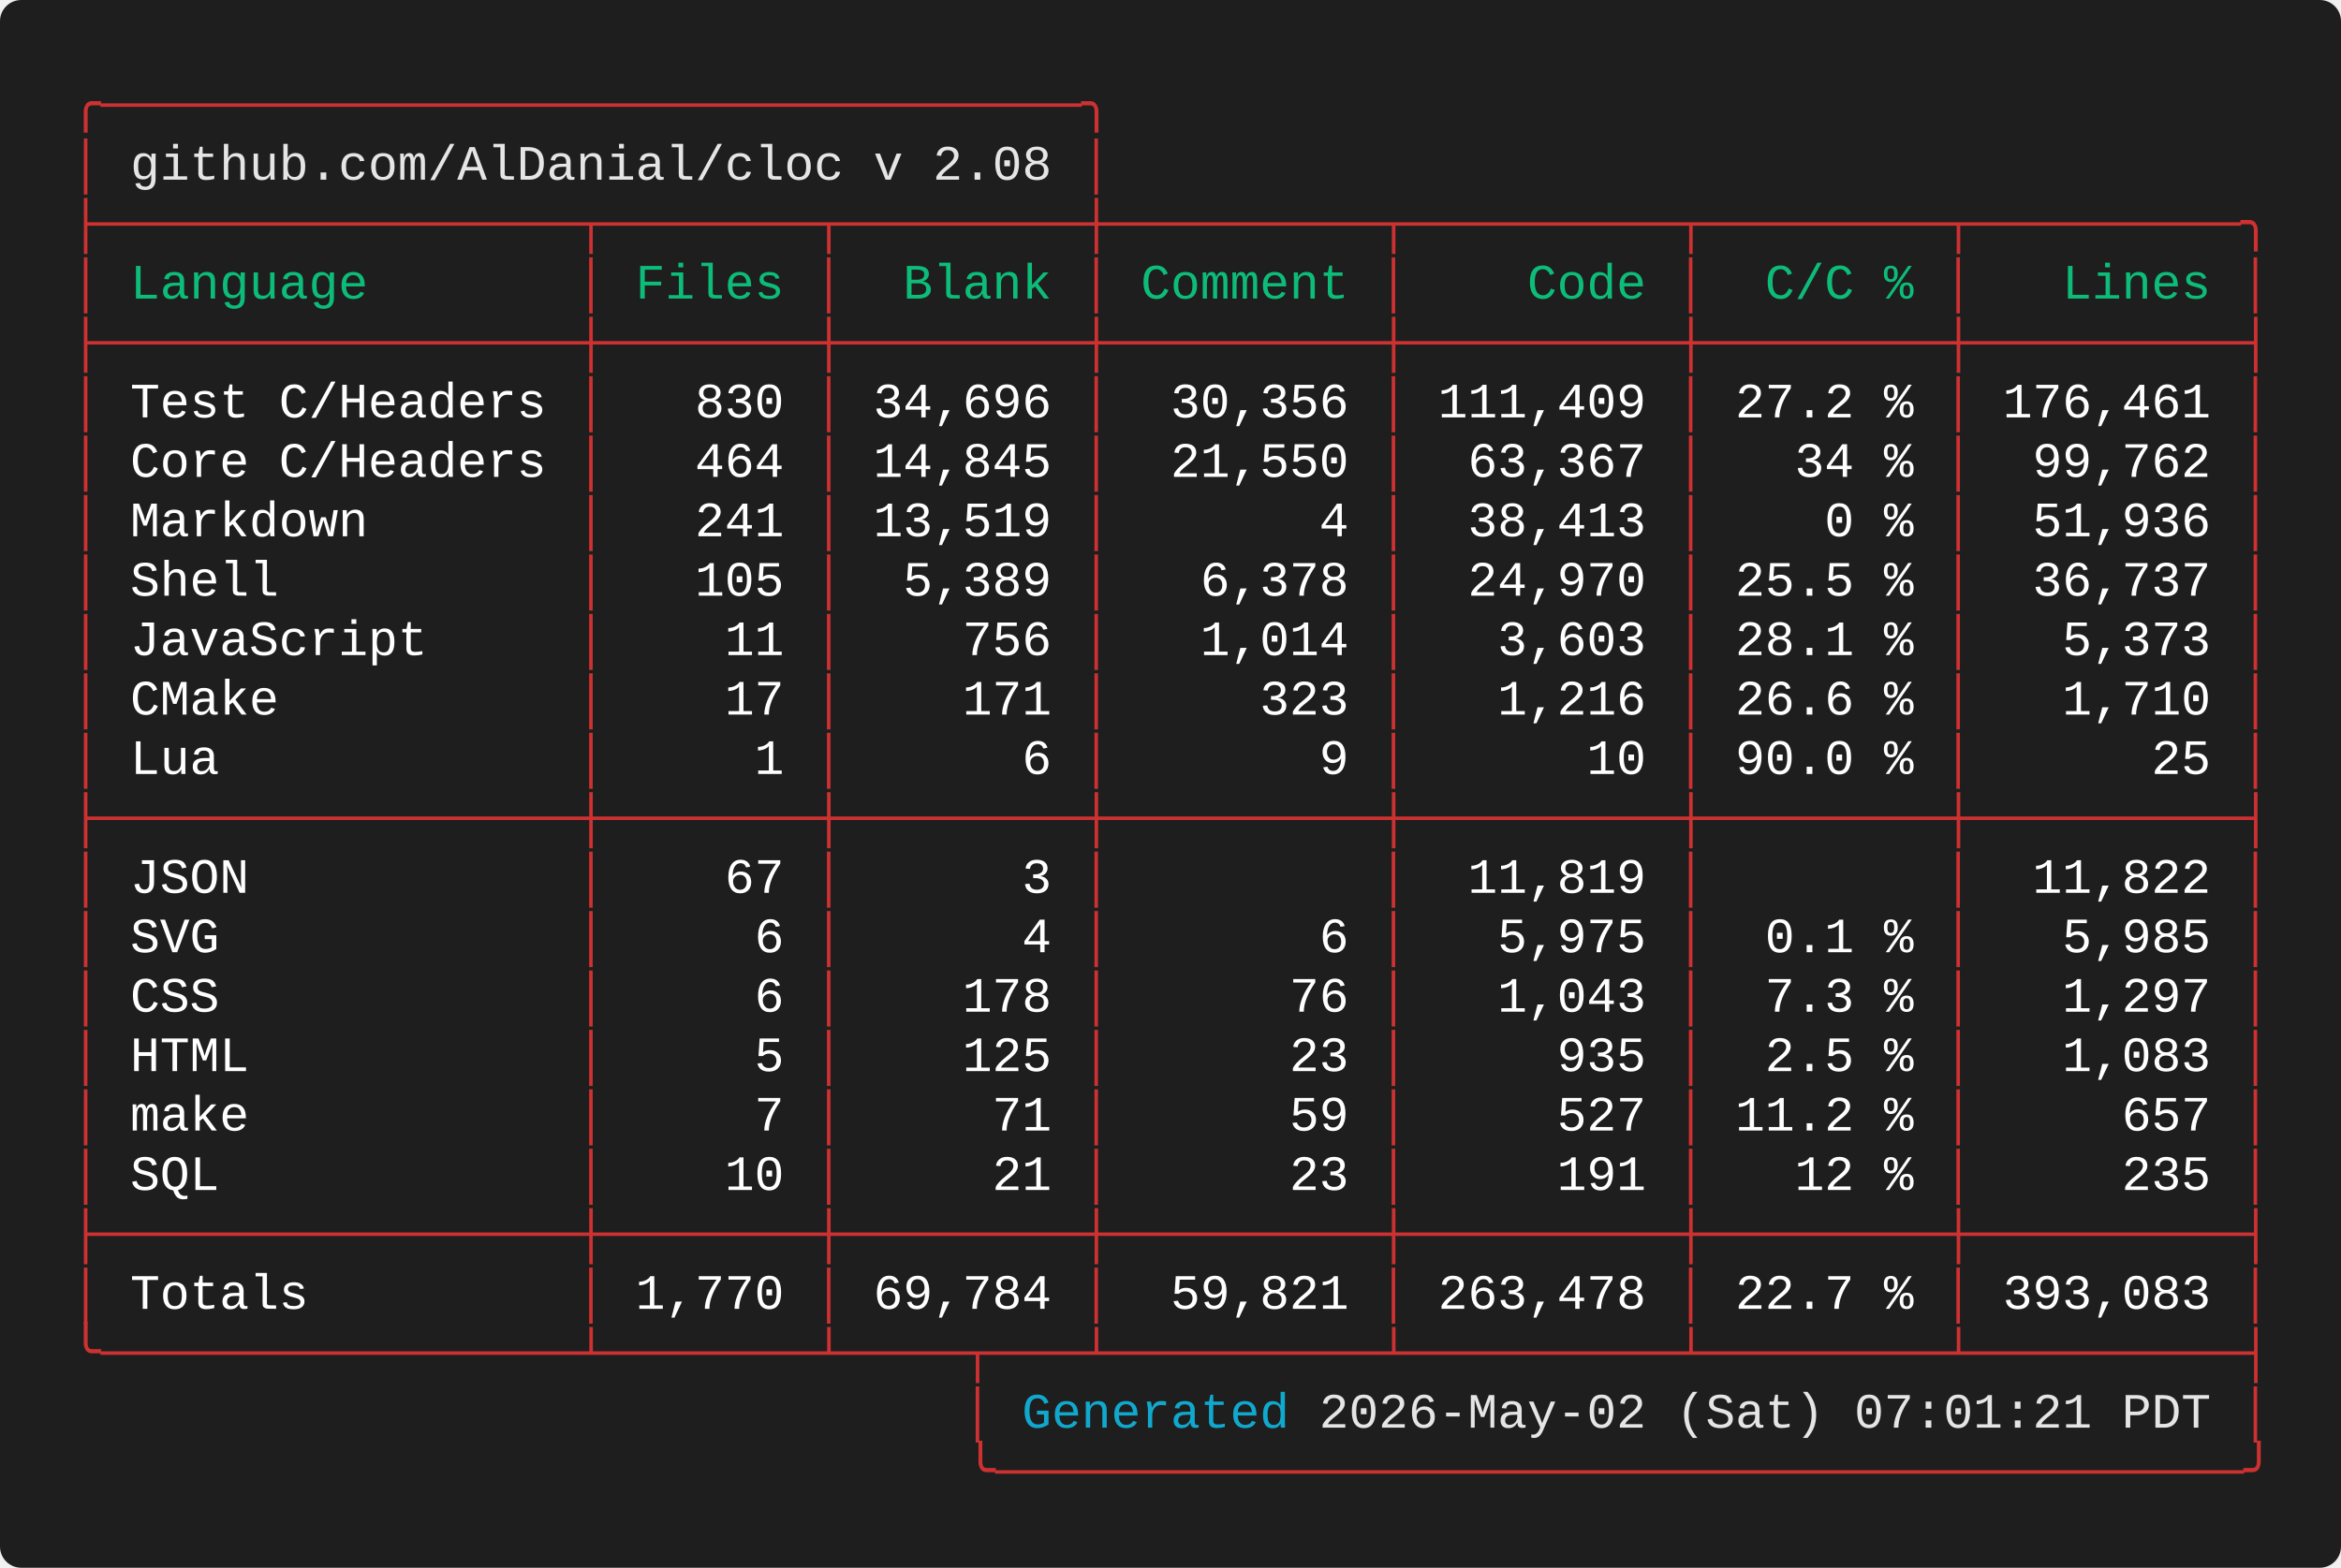
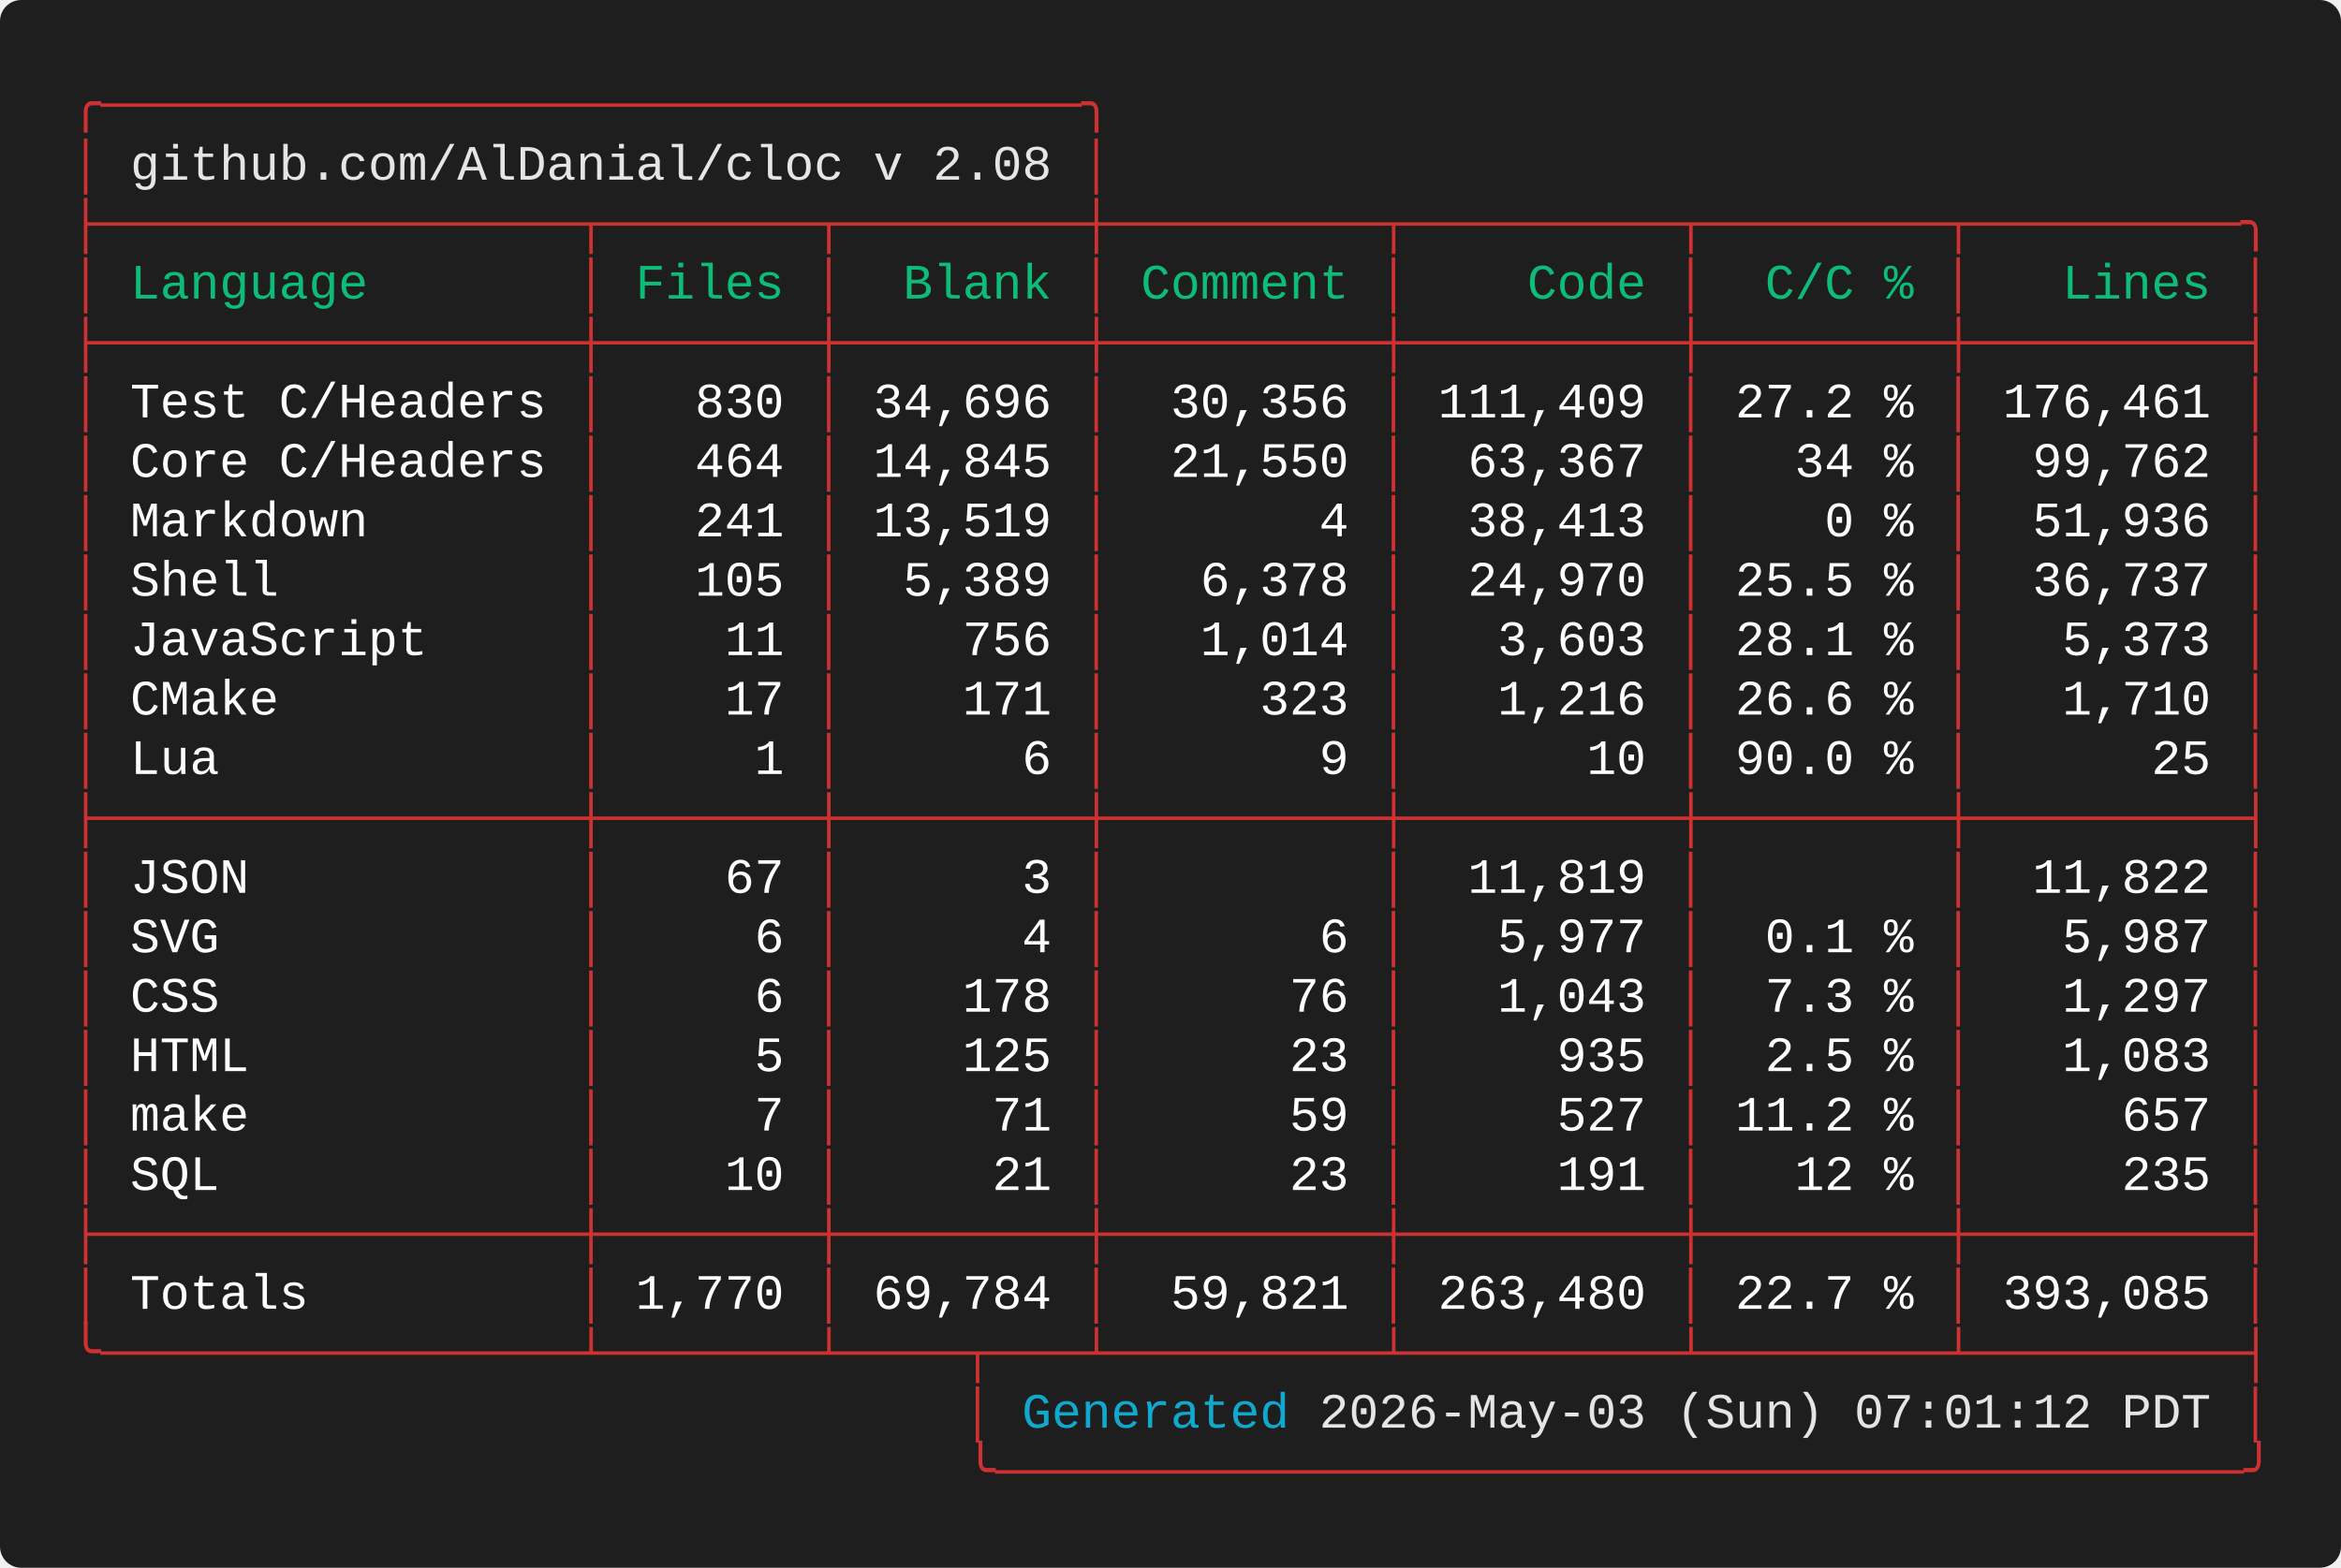
<svg xmlns="http://www.w3.org/2000/svg" width="661.60" height="443.20" viewBox="0 0 661.60 443.20">
  <defs>
    <style type="text/css">.terminal-text { font-family: 'Vanadium Mono Semi-Extended', 'Consolas', 'Monaco', 'Courier New', monospace; }</style>
  </defs>
  <rect width="100%" height="100%" fill="#1e1e1e" rx="6" />
  <text x="20.00" y="34.00" font-size="14" class="terminal-text" xml:space="preserve" textLength="294.00" lengthAdjust="spacingAndGlyphs" fill="#cd3131">╭─────────────────────────────────╮</text>
  <text x="20.00" y="50.80" font-size="14" class="terminal-text" xml:space="preserve" textLength="16.80" lengthAdjust="spacingAndGlyphs" fill="#cd3131">│ </text>
  <text x="36.80" y="50.80" font-size="14" class="terminal-text" xml:space="preserve" textLength="260.40" lengthAdjust="spacingAndGlyphs" fill="#e5e5e5">github.com/AlDanial/cloc v 2.08</text>
  <text x="297.20" y="50.80" font-size="14" class="terminal-text" xml:space="preserve" textLength="8.40" lengthAdjust="spacingAndGlyphs" fill="#ffffff"> </text>
  <text x="305.60" y="50.80" font-size="14" class="terminal-text" xml:space="preserve" textLength="8.40" lengthAdjust="spacingAndGlyphs" fill="#cd3131">│</text>
  <text x="20.00" y="67.60" font-size="14" class="terminal-text" xml:space="preserve" textLength="621.60" lengthAdjust="spacingAndGlyphs" fill="#cd3131">├────────────────┬───────┬────────┼─────────┬─────────┬────────┬─────────╮</text>
  <text x="20.00" y="84.40" font-size="14" class="terminal-text" xml:space="preserve" textLength="8.40" lengthAdjust="spacingAndGlyphs" fill="#cd3131">│</text>
  <text x="28.40" y="84.40" font-size="14" class="terminal-text" xml:space="preserve" textLength="134.40" lengthAdjust="spacingAndGlyphs" fill="#0dbc79"> Language       </text>
  <text x="162.80" y="84.40" font-size="14" class="terminal-text" xml:space="preserve" textLength="8.40" lengthAdjust="spacingAndGlyphs" fill="#cd3131">│</text>
  <text x="171.20" y="84.40" font-size="14" class="terminal-text" xml:space="preserve" textLength="58.80" lengthAdjust="spacingAndGlyphs" fill="#0dbc79"> Files </text>
  <text x="230.00" y="84.40" font-size="14" class="terminal-text" xml:space="preserve" textLength="8.40" lengthAdjust="spacingAndGlyphs" fill="#cd3131">│</text>
  <text x="238.40" y="84.40" font-size="14" class="terminal-text" xml:space="preserve" textLength="67.20" lengthAdjust="spacingAndGlyphs" fill="#0dbc79">  Blank </text>
  <text x="305.60" y="84.40" font-size="14" class="terminal-text" xml:space="preserve" textLength="8.40" lengthAdjust="spacingAndGlyphs" fill="#cd3131">│</text>
  <text x="314.00" y="84.40" font-size="14" class="terminal-text" xml:space="preserve" textLength="75.60" lengthAdjust="spacingAndGlyphs" fill="#0dbc79"> Comment </text>
  <text x="389.60" y="84.40" font-size="14" class="terminal-text" xml:space="preserve" textLength="8.40" lengthAdjust="spacingAndGlyphs" fill="#cd3131">│</text>
  <text x="398.00" y="84.40" font-size="14" class="terminal-text" xml:space="preserve" textLength="75.60" lengthAdjust="spacingAndGlyphs" fill="#0dbc79">    Code </text>
  <text x="473.60" y="84.40" font-size="14" class="terminal-text" xml:space="preserve" textLength="8.40" lengthAdjust="spacingAndGlyphs" fill="#cd3131">│</text>
  <text x="482.00" y="84.40" font-size="14" class="terminal-text" xml:space="preserve" textLength="67.20" lengthAdjust="spacingAndGlyphs" fill="#0dbc79">  C/C % </text>
  <text x="549.20" y="84.40" font-size="14" class="terminal-text" xml:space="preserve" textLength="8.40" lengthAdjust="spacingAndGlyphs" fill="#cd3131">│</text>
  <text x="557.60" y="84.40" font-size="14" class="terminal-text" xml:space="preserve" textLength="75.60" lengthAdjust="spacingAndGlyphs" fill="#0dbc79">   Lines </text>
  <text x="633.20" y="84.40" font-size="14" class="terminal-text" xml:space="preserve" textLength="8.40" lengthAdjust="spacingAndGlyphs" fill="#cd3131">│</text>
  <text x="20.00" y="101.20" font-size="14" class="terminal-text" xml:space="preserve" textLength="621.60" lengthAdjust="spacingAndGlyphs" fill="#cd3131">├────────────────┼───────┼────────┼─────────┼─────────┼────────┼─────────┤</text>
  <text x="20.00" y="118.00" font-size="14" class="terminal-text" xml:space="preserve" textLength="8.40" lengthAdjust="spacingAndGlyphs" fill="#cd3131">│</text>
  <text x="28.40" y="118.00" font-size="14" class="terminal-text" xml:space="preserve" textLength="134.40" lengthAdjust="spacingAndGlyphs" fill="#ffffff"> Test C/Headers </text>
  <text x="162.80" y="118.00" font-size="14" class="terminal-text" xml:space="preserve" textLength="8.40" lengthAdjust="spacingAndGlyphs" fill="#cd3131">│</text>
  <text x="171.20" y="118.00" font-size="14" class="terminal-text" xml:space="preserve" textLength="58.80" lengthAdjust="spacingAndGlyphs" fill="#ffffff">   830 </text>
  <text x="230.00" y="118.00" font-size="14" class="terminal-text" xml:space="preserve" textLength="8.40" lengthAdjust="spacingAndGlyphs" fill="#cd3131">│</text>
  <text x="238.40" y="118.00" font-size="14" class="terminal-text" xml:space="preserve" textLength="67.20" lengthAdjust="spacingAndGlyphs" fill="#ffffff"> 34,696 </text>
  <text x="305.60" y="118.00" font-size="14" class="terminal-text" xml:space="preserve" textLength="8.40" lengthAdjust="spacingAndGlyphs" fill="#cd3131">│</text>
  <text x="314.00" y="118.00" font-size="14" class="terminal-text" xml:space="preserve" textLength="75.60" lengthAdjust="spacingAndGlyphs" fill="#ffffff">  30,356 </text>
  <text x="389.60" y="118.00" font-size="14" class="terminal-text" xml:space="preserve" textLength="8.40" lengthAdjust="spacingAndGlyphs" fill="#cd3131">│</text>
  <text x="398.00" y="118.00" font-size="14" class="terminal-text" xml:space="preserve" textLength="75.60" lengthAdjust="spacingAndGlyphs" fill="#ffffff"> 111,409 </text>
  <text x="473.60" y="118.00" font-size="14" class="terminal-text" xml:space="preserve" textLength="8.40" lengthAdjust="spacingAndGlyphs" fill="#cd3131">│</text>
  <text x="482.00" y="118.00" font-size="14" class="terminal-text" xml:space="preserve" textLength="67.20" lengthAdjust="spacingAndGlyphs" fill="#ffffff"> 27.2 % </text>
  <text x="549.20" y="118.00" font-size="14" class="terminal-text" xml:space="preserve" textLength="8.40" lengthAdjust="spacingAndGlyphs" fill="#cd3131">│</text>
  <text x="557.60" y="118.00" font-size="14" class="terminal-text" xml:space="preserve" textLength="75.60" lengthAdjust="spacingAndGlyphs" fill="#ffffff"> 176,461 </text>
  <text x="633.20" y="118.00" font-size="14" class="terminal-text" xml:space="preserve" textLength="8.40" lengthAdjust="spacingAndGlyphs" fill="#cd3131">│</text>
  <text x="20.00" y="134.80" font-size="14" class="terminal-text" xml:space="preserve" textLength="8.40" lengthAdjust="spacingAndGlyphs" fill="#cd3131">│</text>
  <text x="28.40" y="134.80" font-size="14" class="terminal-text" xml:space="preserve" textLength="134.40" lengthAdjust="spacingAndGlyphs" fill="#ffffff"> Core C/Headers </text>
  <text x="162.80" y="134.80" font-size="14" class="terminal-text" xml:space="preserve" textLength="8.40" lengthAdjust="spacingAndGlyphs" fill="#cd3131">│</text>
  <text x="171.20" y="134.80" font-size="14" class="terminal-text" xml:space="preserve" textLength="58.80" lengthAdjust="spacingAndGlyphs" fill="#ffffff">   464 </text>
  <text x="230.00" y="134.80" font-size="14" class="terminal-text" xml:space="preserve" textLength="8.40" lengthAdjust="spacingAndGlyphs" fill="#cd3131">│</text>
  <text x="238.40" y="134.80" font-size="14" class="terminal-text" xml:space="preserve" textLength="67.20" lengthAdjust="spacingAndGlyphs" fill="#ffffff"> 14,845 </text>
  <text x="305.60" y="134.80" font-size="14" class="terminal-text" xml:space="preserve" textLength="8.40" lengthAdjust="spacingAndGlyphs" fill="#cd3131">│</text>
  <text x="314.00" y="134.80" font-size="14" class="terminal-text" xml:space="preserve" textLength="75.60" lengthAdjust="spacingAndGlyphs" fill="#ffffff">  21,550 </text>
  <text x="389.60" y="134.80" font-size="14" class="terminal-text" xml:space="preserve" textLength="8.40" lengthAdjust="spacingAndGlyphs" fill="#cd3131">│</text>
  <text x="398.00" y="134.80" font-size="14" class="terminal-text" xml:space="preserve" textLength="75.60" lengthAdjust="spacingAndGlyphs" fill="#ffffff">  63,367 </text>
  <text x="473.60" y="134.80" font-size="14" class="terminal-text" xml:space="preserve" textLength="8.40" lengthAdjust="spacingAndGlyphs" fill="#cd3131">│</text>
  <text x="482.00" y="134.80" font-size="14" class="terminal-text" xml:space="preserve" textLength="67.20" lengthAdjust="spacingAndGlyphs" fill="#ffffff">   34 % </text>
  <text x="549.20" y="134.80" font-size="14" class="terminal-text" xml:space="preserve" textLength="8.40" lengthAdjust="spacingAndGlyphs" fill="#cd3131">│</text>
  <text x="557.60" y="134.80" font-size="14" class="terminal-text" xml:space="preserve" textLength="75.60" lengthAdjust="spacingAndGlyphs" fill="#ffffff">  99,762 </text>
  <text x="633.20" y="134.80" font-size="14" class="terminal-text" xml:space="preserve" textLength="8.40" lengthAdjust="spacingAndGlyphs" fill="#cd3131">│</text>
  <text x="20.00" y="151.60" font-size="14" class="terminal-text" xml:space="preserve" textLength="8.40" lengthAdjust="spacingAndGlyphs" fill="#cd3131">│</text>
  <text x="28.40" y="151.60" font-size="14" class="terminal-text" xml:space="preserve" textLength="134.40" lengthAdjust="spacingAndGlyphs" fill="#ffffff"> Markdown       </text>
  <text x="162.80" y="151.60" font-size="14" class="terminal-text" xml:space="preserve" textLength="8.40" lengthAdjust="spacingAndGlyphs" fill="#cd3131">│</text>
  <text x="171.20" y="151.60" font-size="14" class="terminal-text" xml:space="preserve" textLength="58.80" lengthAdjust="spacingAndGlyphs" fill="#ffffff">   241 </text>
  <text x="230.00" y="151.60" font-size="14" class="terminal-text" xml:space="preserve" textLength="8.40" lengthAdjust="spacingAndGlyphs" fill="#cd3131">│</text>
  <text x="238.40" y="151.60" font-size="14" class="terminal-text" xml:space="preserve" textLength="67.20" lengthAdjust="spacingAndGlyphs" fill="#ffffff"> 13,519 </text>
  <text x="305.60" y="151.60" font-size="14" class="terminal-text" xml:space="preserve" textLength="8.40" lengthAdjust="spacingAndGlyphs" fill="#cd3131">│</text>
  <text x="314.00" y="151.60" font-size="14" class="terminal-text" xml:space="preserve" textLength="75.60" lengthAdjust="spacingAndGlyphs" fill="#ffffff">       4 </text>
  <text x="389.60" y="151.60" font-size="14" class="terminal-text" xml:space="preserve" textLength="8.40" lengthAdjust="spacingAndGlyphs" fill="#cd3131">│</text>
  <text x="398.00" y="151.60" font-size="14" class="terminal-text" xml:space="preserve" textLength="75.60" lengthAdjust="spacingAndGlyphs" fill="#ffffff">  38,413 </text>
  <text x="473.60" y="151.60" font-size="14" class="terminal-text" xml:space="preserve" textLength="8.40" lengthAdjust="spacingAndGlyphs" fill="#cd3131">│</text>
  <text x="482.00" y="151.60" font-size="14" class="terminal-text" xml:space="preserve" textLength="67.20" lengthAdjust="spacingAndGlyphs" fill="#ffffff">    0 % </text>
  <text x="549.20" y="151.60" font-size="14" class="terminal-text" xml:space="preserve" textLength="8.40" lengthAdjust="spacingAndGlyphs" fill="#cd3131">│</text>
  <text x="557.60" y="151.60" font-size="14" class="terminal-text" xml:space="preserve" textLength="75.60" lengthAdjust="spacingAndGlyphs" fill="#ffffff">  51,936 </text>
  <text x="633.20" y="151.60" font-size="14" class="terminal-text" xml:space="preserve" textLength="8.40" lengthAdjust="spacingAndGlyphs" fill="#cd3131">│</text>
  <text x="20.00" y="168.40" font-size="14" class="terminal-text" xml:space="preserve" textLength="8.40" lengthAdjust="spacingAndGlyphs" fill="#cd3131">│</text>
  <text x="28.40" y="168.40" font-size="14" class="terminal-text" xml:space="preserve" textLength="134.40" lengthAdjust="spacingAndGlyphs" fill="#ffffff"> Shell          </text>
  <text x="162.80" y="168.40" font-size="14" class="terminal-text" xml:space="preserve" textLength="8.40" lengthAdjust="spacingAndGlyphs" fill="#cd3131">│</text>
  <text x="171.20" y="168.40" font-size="14" class="terminal-text" xml:space="preserve" textLength="58.80" lengthAdjust="spacingAndGlyphs" fill="#ffffff">   105 </text>
  <text x="230.00" y="168.40" font-size="14" class="terminal-text" xml:space="preserve" textLength="8.40" lengthAdjust="spacingAndGlyphs" fill="#cd3131">│</text>
  <text x="238.40" y="168.40" font-size="14" class="terminal-text" xml:space="preserve" textLength="67.20" lengthAdjust="spacingAndGlyphs" fill="#ffffff">  5,389 </text>
  <text x="305.60" y="168.40" font-size="14" class="terminal-text" xml:space="preserve" textLength="8.40" lengthAdjust="spacingAndGlyphs" fill="#cd3131">│</text>
  <text x="314.00" y="168.40" font-size="14" class="terminal-text" xml:space="preserve" textLength="75.60" lengthAdjust="spacingAndGlyphs" fill="#ffffff">   6,378 </text>
  <text x="389.60" y="168.40" font-size="14" class="terminal-text" xml:space="preserve" textLength="8.40" lengthAdjust="spacingAndGlyphs" fill="#cd3131">│</text>
  <text x="398.00" y="168.40" font-size="14" class="terminal-text" xml:space="preserve" textLength="75.60" lengthAdjust="spacingAndGlyphs" fill="#ffffff">  24,970 </text>
  <text x="473.60" y="168.40" font-size="14" class="terminal-text" xml:space="preserve" textLength="8.40" lengthAdjust="spacingAndGlyphs" fill="#cd3131">│</text>
  <text x="482.00" y="168.40" font-size="14" class="terminal-text" xml:space="preserve" textLength="67.20" lengthAdjust="spacingAndGlyphs" fill="#ffffff"> 25.5 % </text>
  <text x="549.20" y="168.40" font-size="14" class="terminal-text" xml:space="preserve" textLength="8.40" lengthAdjust="spacingAndGlyphs" fill="#cd3131">│</text>
  <text x="557.60" y="168.40" font-size="14" class="terminal-text" xml:space="preserve" textLength="75.60" lengthAdjust="spacingAndGlyphs" fill="#ffffff">  36,737 </text>
  <text x="633.20" y="168.40" font-size="14" class="terminal-text" xml:space="preserve" textLength="8.40" lengthAdjust="spacingAndGlyphs" fill="#cd3131">│</text>
  <text x="20.00" y="185.20" font-size="14" class="terminal-text" xml:space="preserve" textLength="8.40" lengthAdjust="spacingAndGlyphs" fill="#cd3131">│</text>
  <text x="28.40" y="185.20" font-size="14" class="terminal-text" xml:space="preserve" textLength="134.40" lengthAdjust="spacingAndGlyphs" fill="#ffffff"> JavaScript     </text>
  <text x="162.80" y="185.20" font-size="14" class="terminal-text" xml:space="preserve" textLength="8.40" lengthAdjust="spacingAndGlyphs" fill="#cd3131">│</text>
  <text x="171.20" y="185.20" font-size="14" class="terminal-text" xml:space="preserve" textLength="58.80" lengthAdjust="spacingAndGlyphs" fill="#ffffff">    11 </text>
  <text x="230.00" y="185.20" font-size="14" class="terminal-text" xml:space="preserve" textLength="8.40" lengthAdjust="spacingAndGlyphs" fill="#cd3131">│</text>
  <text x="238.40" y="185.20" font-size="14" class="terminal-text" xml:space="preserve" textLength="67.20" lengthAdjust="spacingAndGlyphs" fill="#ffffff">    756 </text>
  <text x="305.60" y="185.20" font-size="14" class="terminal-text" xml:space="preserve" textLength="8.40" lengthAdjust="spacingAndGlyphs" fill="#cd3131">│</text>
  <text x="314.00" y="185.20" font-size="14" class="terminal-text" xml:space="preserve" textLength="75.60" lengthAdjust="spacingAndGlyphs" fill="#ffffff">   1,014 </text>
  <text x="389.60" y="185.20" font-size="14" class="terminal-text" xml:space="preserve" textLength="8.40" lengthAdjust="spacingAndGlyphs" fill="#cd3131">│</text>
  <text x="398.00" y="185.20" font-size="14" class="terminal-text" xml:space="preserve" textLength="75.60" lengthAdjust="spacingAndGlyphs" fill="#ffffff">   3,603 </text>
  <text x="473.60" y="185.20" font-size="14" class="terminal-text" xml:space="preserve" textLength="8.40" lengthAdjust="spacingAndGlyphs" fill="#cd3131">│</text>
  <text x="482.00" y="185.20" font-size="14" class="terminal-text" xml:space="preserve" textLength="67.20" lengthAdjust="spacingAndGlyphs" fill="#ffffff"> 28.1 % </text>
  <text x="549.20" y="185.20" font-size="14" class="terminal-text" xml:space="preserve" textLength="8.40" lengthAdjust="spacingAndGlyphs" fill="#cd3131">│</text>
  <text x="557.60" y="185.20" font-size="14" class="terminal-text" xml:space="preserve" textLength="75.60" lengthAdjust="spacingAndGlyphs" fill="#ffffff">   5,373 </text>
  <text x="633.20" y="185.20" font-size="14" class="terminal-text" xml:space="preserve" textLength="8.40" lengthAdjust="spacingAndGlyphs" fill="#cd3131">│</text>
  <text x="20.00" y="202.00" font-size="14" class="terminal-text" xml:space="preserve" textLength="8.40" lengthAdjust="spacingAndGlyphs" fill="#cd3131">│</text>
  <text x="28.40" y="202.00" font-size="14" class="terminal-text" xml:space="preserve" textLength="134.40" lengthAdjust="spacingAndGlyphs" fill="#ffffff"> CMake          </text>
  <text x="162.80" y="202.00" font-size="14" class="terminal-text" xml:space="preserve" textLength="8.40" lengthAdjust="spacingAndGlyphs" fill="#cd3131">│</text>
  <text x="171.20" y="202.00" font-size="14" class="terminal-text" xml:space="preserve" textLength="58.80" lengthAdjust="spacingAndGlyphs" fill="#ffffff">    17 </text>
  <text x="230.00" y="202.00" font-size="14" class="terminal-text" xml:space="preserve" textLength="8.40" lengthAdjust="spacingAndGlyphs" fill="#cd3131">│</text>
  <text x="238.40" y="202.00" font-size="14" class="terminal-text" xml:space="preserve" textLength="67.20" lengthAdjust="spacingAndGlyphs" fill="#ffffff">    171 </text>
  <text x="305.60" y="202.00" font-size="14" class="terminal-text" xml:space="preserve" textLength="8.40" lengthAdjust="spacingAndGlyphs" fill="#cd3131">│</text>
  <text x="314.00" y="202.00" font-size="14" class="terminal-text" xml:space="preserve" textLength="75.60" lengthAdjust="spacingAndGlyphs" fill="#ffffff">     323 </text>
  <text x="389.60" y="202.00" font-size="14" class="terminal-text" xml:space="preserve" textLength="8.40" lengthAdjust="spacingAndGlyphs" fill="#cd3131">│</text>
  <text x="398.00" y="202.00" font-size="14" class="terminal-text" xml:space="preserve" textLength="75.60" lengthAdjust="spacingAndGlyphs" fill="#ffffff">   1,216 </text>
  <text x="473.60" y="202.00" font-size="14" class="terminal-text" xml:space="preserve" textLength="8.40" lengthAdjust="spacingAndGlyphs" fill="#cd3131">│</text>
  <text x="482.00" y="202.00" font-size="14" class="terminal-text" xml:space="preserve" textLength="67.20" lengthAdjust="spacingAndGlyphs" fill="#ffffff"> 26.6 % </text>
  <text x="549.20" y="202.00" font-size="14" class="terminal-text" xml:space="preserve" textLength="8.40" lengthAdjust="spacingAndGlyphs" fill="#cd3131">│</text>
  <text x="557.60" y="202.00" font-size="14" class="terminal-text" xml:space="preserve" textLength="75.60" lengthAdjust="spacingAndGlyphs" fill="#ffffff">   1,710 </text>
  <text x="633.20" y="202.00" font-size="14" class="terminal-text" xml:space="preserve" textLength="8.40" lengthAdjust="spacingAndGlyphs" fill="#cd3131">│</text>
  <text x="20.00" y="218.80" font-size="14" class="terminal-text" xml:space="preserve" textLength="8.40" lengthAdjust="spacingAndGlyphs" fill="#cd3131">│</text>
  <text x="28.40" y="218.80" font-size="14" class="terminal-text" xml:space="preserve" textLength="134.40" lengthAdjust="spacingAndGlyphs" fill="#ffffff"> Lua            </text>
  <text x="162.80" y="218.80" font-size="14" class="terminal-text" xml:space="preserve" textLength="8.40" lengthAdjust="spacingAndGlyphs" fill="#cd3131">│</text>
  <text x="171.20" y="218.80" font-size="14" class="terminal-text" xml:space="preserve" textLength="58.80" lengthAdjust="spacingAndGlyphs" fill="#ffffff">     1 </text>
  <text x="230.00" y="218.80" font-size="14" class="terminal-text" xml:space="preserve" textLength="8.40" lengthAdjust="spacingAndGlyphs" fill="#cd3131">│</text>
  <text x="238.40" y="218.80" font-size="14" class="terminal-text" xml:space="preserve" textLength="67.20" lengthAdjust="spacingAndGlyphs" fill="#ffffff">      6 </text>
  <text x="305.60" y="218.80" font-size="14" class="terminal-text" xml:space="preserve" textLength="8.40" lengthAdjust="spacingAndGlyphs" fill="#cd3131">│</text>
  <text x="314.00" y="218.80" font-size="14" class="terminal-text" xml:space="preserve" textLength="75.60" lengthAdjust="spacingAndGlyphs" fill="#ffffff">       9 </text>
  <text x="389.60" y="218.80" font-size="14" class="terminal-text" xml:space="preserve" textLength="8.40" lengthAdjust="spacingAndGlyphs" fill="#cd3131">│</text>
  <text x="398.00" y="218.80" font-size="14" class="terminal-text" xml:space="preserve" textLength="75.60" lengthAdjust="spacingAndGlyphs" fill="#ffffff">      10 </text>
  <text x="473.60" y="218.80" font-size="14" class="terminal-text" xml:space="preserve" textLength="8.40" lengthAdjust="spacingAndGlyphs" fill="#cd3131">│</text>
  <text x="482.00" y="218.80" font-size="14" class="terminal-text" xml:space="preserve" textLength="67.20" lengthAdjust="spacingAndGlyphs" fill="#ffffff"> 90.0 % </text>
  <text x="549.20" y="218.80" font-size="14" class="terminal-text" xml:space="preserve" textLength="8.40" lengthAdjust="spacingAndGlyphs" fill="#cd3131">│</text>
  <text x="557.60" y="218.80" font-size="14" class="terminal-text" xml:space="preserve" textLength="75.60" lengthAdjust="spacingAndGlyphs" fill="#ffffff">      25 </text>
  <text x="633.20" y="218.80" font-size="14" class="terminal-text" xml:space="preserve" textLength="8.40" lengthAdjust="spacingAndGlyphs" fill="#cd3131">│</text>
  <text x="20.00" y="235.60" font-size="14" class="terminal-text" xml:space="preserve" textLength="621.60" lengthAdjust="spacingAndGlyphs" fill="#cd3131">├────────────────┼───────┼────────┼─────────┼─────────┼────────┼─────────┤</text>
  <text x="20.00" y="252.40" font-size="14" class="terminal-text" xml:space="preserve" textLength="8.40" lengthAdjust="spacingAndGlyphs" fill="#cd3131">│</text>
  <text x="28.40" y="252.40" font-size="14" class="terminal-text" xml:space="preserve" textLength="134.40" lengthAdjust="spacingAndGlyphs" fill="#ffffff"> JSON           </text>
  <text x="162.80" y="252.40" font-size="14" class="terminal-text" xml:space="preserve" textLength="8.40" lengthAdjust="spacingAndGlyphs" fill="#cd3131">│</text>
  <text x="171.20" y="252.40" font-size="14" class="terminal-text" xml:space="preserve" textLength="58.80" lengthAdjust="spacingAndGlyphs" fill="#ffffff">    67 </text>
  <text x="230.00" y="252.40" font-size="14" class="terminal-text" xml:space="preserve" textLength="8.40" lengthAdjust="spacingAndGlyphs" fill="#cd3131">│</text>
  <text x="238.40" y="252.40" font-size="14" class="terminal-text" xml:space="preserve" textLength="67.20" lengthAdjust="spacingAndGlyphs" fill="#ffffff">      3 </text>
  <text x="305.60" y="252.40" font-size="14" class="terminal-text" xml:space="preserve" textLength="8.40" lengthAdjust="spacingAndGlyphs" fill="#cd3131">│</text>
  <text x="314.00" y="252.40" font-size="14" class="terminal-text" xml:space="preserve" textLength="75.60" lengthAdjust="spacingAndGlyphs" fill="#ffffff">         </text>
  <text x="389.60" y="252.40" font-size="14" class="terminal-text" xml:space="preserve" textLength="8.40" lengthAdjust="spacingAndGlyphs" fill="#cd3131">│</text>
  <text x="398.00" y="252.40" font-size="14" class="terminal-text" xml:space="preserve" textLength="75.60" lengthAdjust="spacingAndGlyphs" fill="#ffffff">  11,819 </text>
  <text x="473.60" y="252.40" font-size="14" class="terminal-text" xml:space="preserve" textLength="8.40" lengthAdjust="spacingAndGlyphs" fill="#cd3131">│</text>
  <text x="482.00" y="252.40" font-size="14" class="terminal-text" xml:space="preserve" textLength="67.20" lengthAdjust="spacingAndGlyphs" fill="#ffffff">        </text>
  <text x="549.20" y="252.40" font-size="14" class="terminal-text" xml:space="preserve" textLength="8.40" lengthAdjust="spacingAndGlyphs" fill="#cd3131">│</text>
  <text x="557.60" y="252.40" font-size="14" class="terminal-text" xml:space="preserve" textLength="75.60" lengthAdjust="spacingAndGlyphs" fill="#ffffff">  11,822 </text>
  <text x="633.20" y="252.40" font-size="14" class="terminal-text" xml:space="preserve" textLength="8.40" lengthAdjust="spacingAndGlyphs" fill="#cd3131">│</text>
  <text x="20.00" y="269.20" font-size="14" class="terminal-text" xml:space="preserve" textLength="8.40" lengthAdjust="spacingAndGlyphs" fill="#cd3131">│</text>
  <text x="28.40" y="269.20" font-size="14" class="terminal-text" xml:space="preserve" textLength="134.40" lengthAdjust="spacingAndGlyphs" fill="#ffffff"> SVG            </text>
  <text x="162.80" y="269.20" font-size="14" class="terminal-text" xml:space="preserve" textLength="8.40" lengthAdjust="spacingAndGlyphs" fill="#cd3131">│</text>
  <text x="171.20" y="269.20" font-size="14" class="terminal-text" xml:space="preserve" textLength="58.80" lengthAdjust="spacingAndGlyphs" fill="#ffffff">     6 </text>
  <text x="230.00" y="269.20" font-size="14" class="terminal-text" xml:space="preserve" textLength="8.40" lengthAdjust="spacingAndGlyphs" fill="#cd3131">│</text>
  <text x="238.40" y="269.20" font-size="14" class="terminal-text" xml:space="preserve" textLength="67.20" lengthAdjust="spacingAndGlyphs" fill="#ffffff">      4 </text>
  <text x="305.60" y="269.20" font-size="14" class="terminal-text" xml:space="preserve" textLength="8.40" lengthAdjust="spacingAndGlyphs" fill="#cd3131">│</text>
  <text x="314.00" y="269.20" font-size="14" class="terminal-text" xml:space="preserve" textLength="75.60" lengthAdjust="spacingAndGlyphs" fill="#ffffff">       6 </text>
  <text x="389.60" y="269.20" font-size="14" class="terminal-text" xml:space="preserve" textLength="8.40" lengthAdjust="spacingAndGlyphs" fill="#cd3131">│</text>
-   <text x="398.00" y="269.20" font-size="14" class="terminal-text" xml:space="preserve" textLength="75.60" lengthAdjust="spacingAndGlyphs" fill="#ffffff">   5,975 </text>
+   <text x="398.00" y="269.20" font-size="14" class="terminal-text" xml:space="preserve" textLength="75.60" lengthAdjust="spacingAndGlyphs" fill="#ffffff">   5,977 </text>
  <text x="473.60" y="269.20" font-size="14" class="terminal-text" xml:space="preserve" textLength="8.40" lengthAdjust="spacingAndGlyphs" fill="#cd3131">│</text>
  <text x="482.00" y="269.20" font-size="14" class="terminal-text" xml:space="preserve" textLength="67.20" lengthAdjust="spacingAndGlyphs" fill="#ffffff">  0.1 % </text>
  <text x="549.20" y="269.20" font-size="14" class="terminal-text" xml:space="preserve" textLength="8.40" lengthAdjust="spacingAndGlyphs" fill="#cd3131">│</text>
-   <text x="557.60" y="269.20" font-size="14" class="terminal-text" xml:space="preserve" textLength="75.60" lengthAdjust="spacingAndGlyphs" fill="#ffffff">   5,985 </text>
+   <text x="557.60" y="269.20" font-size="14" class="terminal-text" xml:space="preserve" textLength="75.60" lengthAdjust="spacingAndGlyphs" fill="#ffffff">   5,987 </text>
  <text x="633.20" y="269.20" font-size="14" class="terminal-text" xml:space="preserve" textLength="8.40" lengthAdjust="spacingAndGlyphs" fill="#cd3131">│</text>
  <text x="20.00" y="286.00" font-size="14" class="terminal-text" xml:space="preserve" textLength="8.40" lengthAdjust="spacingAndGlyphs" fill="#cd3131">│</text>
  <text x="28.40" y="286.00" font-size="14" class="terminal-text" xml:space="preserve" textLength="134.40" lengthAdjust="spacingAndGlyphs" fill="#ffffff"> CSS            </text>
  <text x="162.80" y="286.00" font-size="14" class="terminal-text" xml:space="preserve" textLength="8.40" lengthAdjust="spacingAndGlyphs" fill="#cd3131">│</text>
  <text x="171.20" y="286.00" font-size="14" class="terminal-text" xml:space="preserve" textLength="58.80" lengthAdjust="spacingAndGlyphs" fill="#ffffff">     6 </text>
  <text x="230.00" y="286.00" font-size="14" class="terminal-text" xml:space="preserve" textLength="8.40" lengthAdjust="spacingAndGlyphs" fill="#cd3131">│</text>
  <text x="238.40" y="286.00" font-size="14" class="terminal-text" xml:space="preserve" textLength="67.20" lengthAdjust="spacingAndGlyphs" fill="#ffffff">    178 </text>
  <text x="305.60" y="286.00" font-size="14" class="terminal-text" xml:space="preserve" textLength="8.40" lengthAdjust="spacingAndGlyphs" fill="#cd3131">│</text>
  <text x="314.00" y="286.00" font-size="14" class="terminal-text" xml:space="preserve" textLength="75.60" lengthAdjust="spacingAndGlyphs" fill="#ffffff">      76 </text>
  <text x="389.60" y="286.00" font-size="14" class="terminal-text" xml:space="preserve" textLength="8.40" lengthAdjust="spacingAndGlyphs" fill="#cd3131">│</text>
  <text x="398.00" y="286.00" font-size="14" class="terminal-text" xml:space="preserve" textLength="75.60" lengthAdjust="spacingAndGlyphs" fill="#ffffff">   1,043 </text>
  <text x="473.60" y="286.00" font-size="14" class="terminal-text" xml:space="preserve" textLength="8.40" lengthAdjust="spacingAndGlyphs" fill="#cd3131">│</text>
  <text x="482.00" y="286.00" font-size="14" class="terminal-text" xml:space="preserve" textLength="67.20" lengthAdjust="spacingAndGlyphs" fill="#ffffff">  7.3 % </text>
  <text x="549.20" y="286.00" font-size="14" class="terminal-text" xml:space="preserve" textLength="8.40" lengthAdjust="spacingAndGlyphs" fill="#cd3131">│</text>
  <text x="557.60" y="286.00" font-size="14" class="terminal-text" xml:space="preserve" textLength="75.60" lengthAdjust="spacingAndGlyphs" fill="#ffffff">   1,297 </text>
  <text x="633.20" y="286.00" font-size="14" class="terminal-text" xml:space="preserve" textLength="8.40" lengthAdjust="spacingAndGlyphs" fill="#cd3131">│</text>
  <text x="20.00" y="302.80" font-size="14" class="terminal-text" xml:space="preserve" textLength="8.40" lengthAdjust="spacingAndGlyphs" fill="#cd3131">│</text>
  <text x="28.40" y="302.80" font-size="14" class="terminal-text" xml:space="preserve" textLength="134.40" lengthAdjust="spacingAndGlyphs" fill="#ffffff"> HTML           </text>
  <text x="162.80" y="302.80" font-size="14" class="terminal-text" xml:space="preserve" textLength="8.40" lengthAdjust="spacingAndGlyphs" fill="#cd3131">│</text>
  <text x="171.20" y="302.80" font-size="14" class="terminal-text" xml:space="preserve" textLength="58.80" lengthAdjust="spacingAndGlyphs" fill="#ffffff">     5 </text>
  <text x="230.00" y="302.80" font-size="14" class="terminal-text" xml:space="preserve" textLength="8.40" lengthAdjust="spacingAndGlyphs" fill="#cd3131">│</text>
  <text x="238.40" y="302.80" font-size="14" class="terminal-text" xml:space="preserve" textLength="67.20" lengthAdjust="spacingAndGlyphs" fill="#ffffff">    125 </text>
  <text x="305.60" y="302.80" font-size="14" class="terminal-text" xml:space="preserve" textLength="8.40" lengthAdjust="spacingAndGlyphs" fill="#cd3131">│</text>
  <text x="314.00" y="302.80" font-size="14" class="terminal-text" xml:space="preserve" textLength="75.60" lengthAdjust="spacingAndGlyphs" fill="#ffffff">      23 </text>
  <text x="389.60" y="302.80" font-size="14" class="terminal-text" xml:space="preserve" textLength="8.40" lengthAdjust="spacingAndGlyphs" fill="#cd3131">│</text>
  <text x="398.00" y="302.80" font-size="14" class="terminal-text" xml:space="preserve" textLength="75.60" lengthAdjust="spacingAndGlyphs" fill="#ffffff">     935 </text>
  <text x="473.60" y="302.80" font-size="14" class="terminal-text" xml:space="preserve" textLength="8.40" lengthAdjust="spacingAndGlyphs" fill="#cd3131">│</text>
  <text x="482.00" y="302.80" font-size="14" class="terminal-text" xml:space="preserve" textLength="67.20" lengthAdjust="spacingAndGlyphs" fill="#ffffff">  2.5 % </text>
  <text x="549.20" y="302.80" font-size="14" class="terminal-text" xml:space="preserve" textLength="8.40" lengthAdjust="spacingAndGlyphs" fill="#cd3131">│</text>
  <text x="557.60" y="302.80" font-size="14" class="terminal-text" xml:space="preserve" textLength="75.60" lengthAdjust="spacingAndGlyphs" fill="#ffffff">   1,083 </text>
  <text x="633.20" y="302.80" font-size="14" class="terminal-text" xml:space="preserve" textLength="8.40" lengthAdjust="spacingAndGlyphs" fill="#cd3131">│</text>
  <text x="20.00" y="319.60" font-size="14" class="terminal-text" xml:space="preserve" textLength="8.40" lengthAdjust="spacingAndGlyphs" fill="#cd3131">│</text>
  <text x="28.40" y="319.60" font-size="14" class="terminal-text" xml:space="preserve" textLength="134.40" lengthAdjust="spacingAndGlyphs" fill="#ffffff"> make           </text>
  <text x="162.80" y="319.60" font-size="14" class="terminal-text" xml:space="preserve" textLength="8.40" lengthAdjust="spacingAndGlyphs" fill="#cd3131">│</text>
  <text x="171.20" y="319.60" font-size="14" class="terminal-text" xml:space="preserve" textLength="58.80" lengthAdjust="spacingAndGlyphs" fill="#ffffff">     7 </text>
  <text x="230.00" y="319.60" font-size="14" class="terminal-text" xml:space="preserve" textLength="8.40" lengthAdjust="spacingAndGlyphs" fill="#cd3131">│</text>
  <text x="238.40" y="319.60" font-size="14" class="terminal-text" xml:space="preserve" textLength="67.20" lengthAdjust="spacingAndGlyphs" fill="#ffffff">     71 </text>
  <text x="305.60" y="319.60" font-size="14" class="terminal-text" xml:space="preserve" textLength="8.40" lengthAdjust="spacingAndGlyphs" fill="#cd3131">│</text>
  <text x="314.00" y="319.60" font-size="14" class="terminal-text" xml:space="preserve" textLength="75.60" lengthAdjust="spacingAndGlyphs" fill="#ffffff">      59 </text>
  <text x="389.60" y="319.60" font-size="14" class="terminal-text" xml:space="preserve" textLength="8.40" lengthAdjust="spacingAndGlyphs" fill="#cd3131">│</text>
  <text x="398.00" y="319.60" font-size="14" class="terminal-text" xml:space="preserve" textLength="75.60" lengthAdjust="spacingAndGlyphs" fill="#ffffff">     527 </text>
  <text x="473.60" y="319.60" font-size="14" class="terminal-text" xml:space="preserve" textLength="8.40" lengthAdjust="spacingAndGlyphs" fill="#cd3131">│</text>
  <text x="482.00" y="319.60" font-size="14" class="terminal-text" xml:space="preserve" textLength="67.20" lengthAdjust="spacingAndGlyphs" fill="#ffffff"> 11.2 % </text>
  <text x="549.20" y="319.60" font-size="14" class="terminal-text" xml:space="preserve" textLength="8.40" lengthAdjust="spacingAndGlyphs" fill="#cd3131">│</text>
  <text x="557.60" y="319.60" font-size="14" class="terminal-text" xml:space="preserve" textLength="75.60" lengthAdjust="spacingAndGlyphs" fill="#ffffff">     657 </text>
  <text x="633.20" y="319.60" font-size="14" class="terminal-text" xml:space="preserve" textLength="8.40" lengthAdjust="spacingAndGlyphs" fill="#cd3131">│</text>
  <text x="20.00" y="336.40" font-size="14" class="terminal-text" xml:space="preserve" textLength="8.40" lengthAdjust="spacingAndGlyphs" fill="#cd3131">│</text>
  <text x="28.40" y="336.40" font-size="14" class="terminal-text" xml:space="preserve" textLength="134.40" lengthAdjust="spacingAndGlyphs" fill="#ffffff"> SQL            </text>
  <text x="162.80" y="336.40" font-size="14" class="terminal-text" xml:space="preserve" textLength="8.40" lengthAdjust="spacingAndGlyphs" fill="#cd3131">│</text>
  <text x="171.20" y="336.40" font-size="14" class="terminal-text" xml:space="preserve" textLength="58.80" lengthAdjust="spacingAndGlyphs" fill="#ffffff">    10 </text>
  <text x="230.00" y="336.40" font-size="14" class="terminal-text" xml:space="preserve" textLength="8.40" lengthAdjust="spacingAndGlyphs" fill="#cd3131">│</text>
  <text x="238.40" y="336.40" font-size="14" class="terminal-text" xml:space="preserve" textLength="67.20" lengthAdjust="spacingAndGlyphs" fill="#ffffff">     21 </text>
  <text x="305.60" y="336.40" font-size="14" class="terminal-text" xml:space="preserve" textLength="8.40" lengthAdjust="spacingAndGlyphs" fill="#cd3131">│</text>
  <text x="314.00" y="336.40" font-size="14" class="terminal-text" xml:space="preserve" textLength="75.60" lengthAdjust="spacingAndGlyphs" fill="#ffffff">      23 </text>
  <text x="389.60" y="336.40" font-size="14" class="terminal-text" xml:space="preserve" textLength="8.40" lengthAdjust="spacingAndGlyphs" fill="#cd3131">│</text>
  <text x="398.00" y="336.40" font-size="14" class="terminal-text" xml:space="preserve" textLength="75.60" lengthAdjust="spacingAndGlyphs" fill="#ffffff">     191 </text>
  <text x="473.60" y="336.40" font-size="14" class="terminal-text" xml:space="preserve" textLength="8.40" lengthAdjust="spacingAndGlyphs" fill="#cd3131">│</text>
  <text x="482.00" y="336.40" font-size="14" class="terminal-text" xml:space="preserve" textLength="67.20" lengthAdjust="spacingAndGlyphs" fill="#ffffff">   12 % </text>
  <text x="549.20" y="336.40" font-size="14" class="terminal-text" xml:space="preserve" textLength="8.40" lengthAdjust="spacingAndGlyphs" fill="#cd3131">│</text>
  <text x="557.60" y="336.40" font-size="14" class="terminal-text" xml:space="preserve" textLength="75.60" lengthAdjust="spacingAndGlyphs" fill="#ffffff">     235 </text>
  <text x="633.20" y="336.40" font-size="14" class="terminal-text" xml:space="preserve" textLength="8.40" lengthAdjust="spacingAndGlyphs" fill="#cd3131">│</text>
  <text x="20.00" y="353.20" font-size="14" class="terminal-text" xml:space="preserve" textLength="621.60" lengthAdjust="spacingAndGlyphs" fill="#cd3131">├────────────────┼───────┼────────┼─────────┼─────────┼────────┼─────────┤</text>
  <text x="20.00" y="370.00" font-size="14" class="terminal-text" xml:space="preserve" textLength="8.40" lengthAdjust="spacingAndGlyphs" fill="#cd3131">│</text>
  <text x="28.40" y="370.00" font-size="14" class="terminal-text" xml:space="preserve" textLength="134.40" lengthAdjust="spacingAndGlyphs" fill="#ffffff"> Totals         </text>
  <text x="162.80" y="370.00" font-size="14" class="terminal-text" xml:space="preserve" textLength="8.40" lengthAdjust="spacingAndGlyphs" fill="#cd3131">│</text>
  <text x="171.20" y="370.00" font-size="14" class="terminal-text" xml:space="preserve" textLength="58.80" lengthAdjust="spacingAndGlyphs" fill="#ffffff"> 1,770 </text>
  <text x="230.00" y="370.00" font-size="14" class="terminal-text" xml:space="preserve" textLength="8.40" lengthAdjust="spacingAndGlyphs" fill="#cd3131">│</text>
  <text x="238.40" y="370.00" font-size="14" class="terminal-text" xml:space="preserve" textLength="67.20" lengthAdjust="spacingAndGlyphs" fill="#ffffff"> 69,784 </text>
  <text x="305.60" y="370.00" font-size="14" class="terminal-text" xml:space="preserve" textLength="8.40" lengthAdjust="spacingAndGlyphs" fill="#cd3131">│</text>
  <text x="314.00" y="370.00" font-size="14" class="terminal-text" xml:space="preserve" textLength="75.60" lengthAdjust="spacingAndGlyphs" fill="#ffffff">  59,821 </text>
  <text x="389.60" y="370.00" font-size="14" class="terminal-text" xml:space="preserve" textLength="8.40" lengthAdjust="spacingAndGlyphs" fill="#cd3131">│</text>
-   <text x="398.00" y="370.00" font-size="14" class="terminal-text" xml:space="preserve" textLength="75.60" lengthAdjust="spacingAndGlyphs" fill="#ffffff"> 263,478 </text>
+   <text x="398.00" y="370.00" font-size="14" class="terminal-text" xml:space="preserve" textLength="75.60" lengthAdjust="spacingAndGlyphs" fill="#ffffff"> 263,480 </text>
  <text x="473.60" y="370.00" font-size="14" class="terminal-text" xml:space="preserve" textLength="8.40" lengthAdjust="spacingAndGlyphs" fill="#cd3131">│</text>
  <text x="482.00" y="370.00" font-size="14" class="terminal-text" xml:space="preserve" textLength="67.20" lengthAdjust="spacingAndGlyphs" fill="#ffffff"> 22.7 % </text>
  <text x="549.20" y="370.00" font-size="14" class="terminal-text" xml:space="preserve" textLength="8.40" lengthAdjust="spacingAndGlyphs" fill="#cd3131">│</text>
-   <text x="557.60" y="370.00" font-size="14" class="terminal-text" xml:space="preserve" textLength="75.60" lengthAdjust="spacingAndGlyphs" fill="#ffffff"> 393,083 </text>
+   <text x="557.60" y="370.00" font-size="14" class="terminal-text" xml:space="preserve" textLength="75.60" lengthAdjust="spacingAndGlyphs" fill="#ffffff"> 393,085 </text>
  <text x="633.20" y="370.00" font-size="14" class="terminal-text" xml:space="preserve" textLength="8.40" lengthAdjust="spacingAndGlyphs" fill="#cd3131">│</text>
  <text x="20.00" y="386.80" font-size="14" class="terminal-text" xml:space="preserve" textLength="621.60" lengthAdjust="spacingAndGlyphs" fill="#cd3131">╰────────────────┴───────┴────┬───┴─────────┴─────────┴────────┴─────────┤</text>
  <text x="20.00" y="403.60" font-size="14" class="terminal-text" xml:space="preserve" textLength="268.80" lengthAdjust="spacingAndGlyphs" fill="#cd3131">                              │ </text>
  <text x="288.80" y="403.60" font-size="14" class="terminal-text" xml:space="preserve" textLength="75.60" lengthAdjust="spacingAndGlyphs" fill="#11a8cd">Generated</text>
-   <text x="364.40" y="403.60" font-size="14" class="terminal-text" xml:space="preserve" textLength="260.40" lengthAdjust="spacingAndGlyphs" fill="#e5e5e5"> 2026-May-02 (Sat) 07:01:21 PDT</text>
+   <text x="364.40" y="403.60" font-size="14" class="terminal-text" xml:space="preserve" textLength="260.40" lengthAdjust="spacingAndGlyphs" fill="#e5e5e5"> 2026-May-03 (Sun) 07:01:12 PDT</text>
  <text x="624.80" y="403.60" font-size="14" class="terminal-text" xml:space="preserve" textLength="8.40" lengthAdjust="spacingAndGlyphs" fill="#ffffff"> </text>
  <text x="633.20" y="403.60" font-size="14" class="terminal-text" xml:space="preserve" textLength="8.40" lengthAdjust="spacingAndGlyphs" fill="#cd3131">│</text>
  <text x="20.00" y="420.40" font-size="14" class="terminal-text" xml:space="preserve" textLength="621.60" lengthAdjust="spacingAndGlyphs" fill="#cd3131">                              ╰──────────────────────────────────────────╯</text>
</svg>
